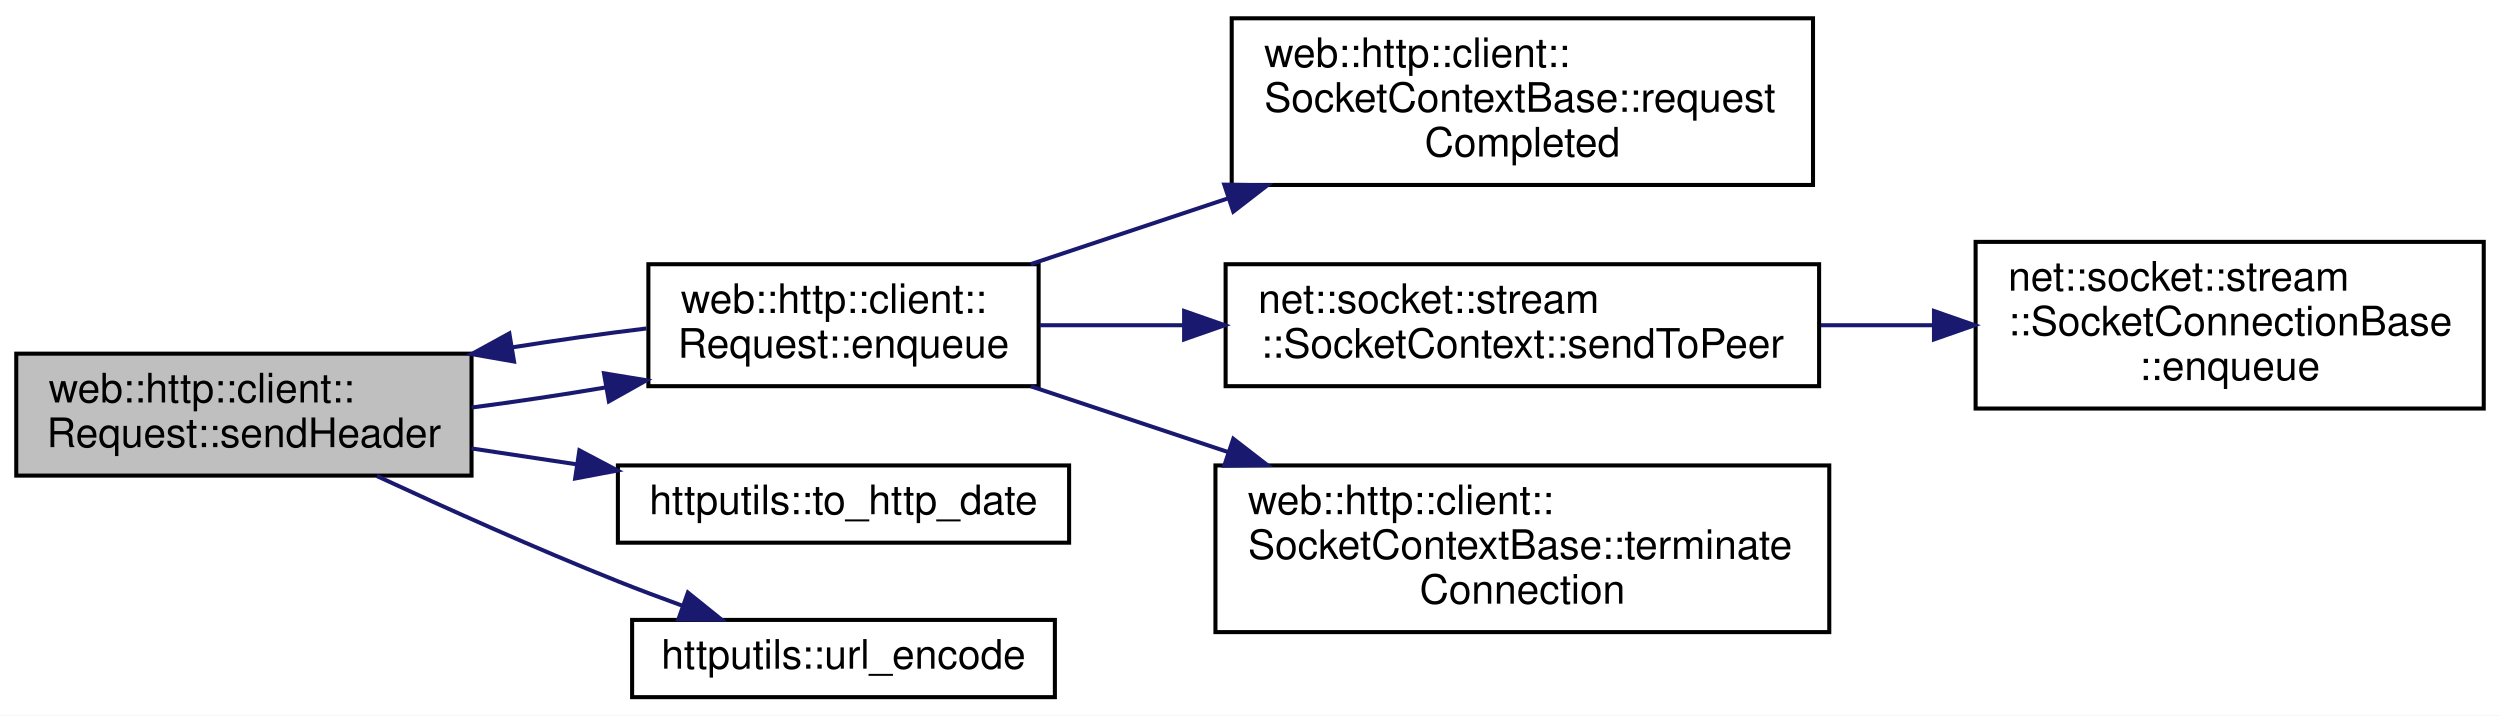
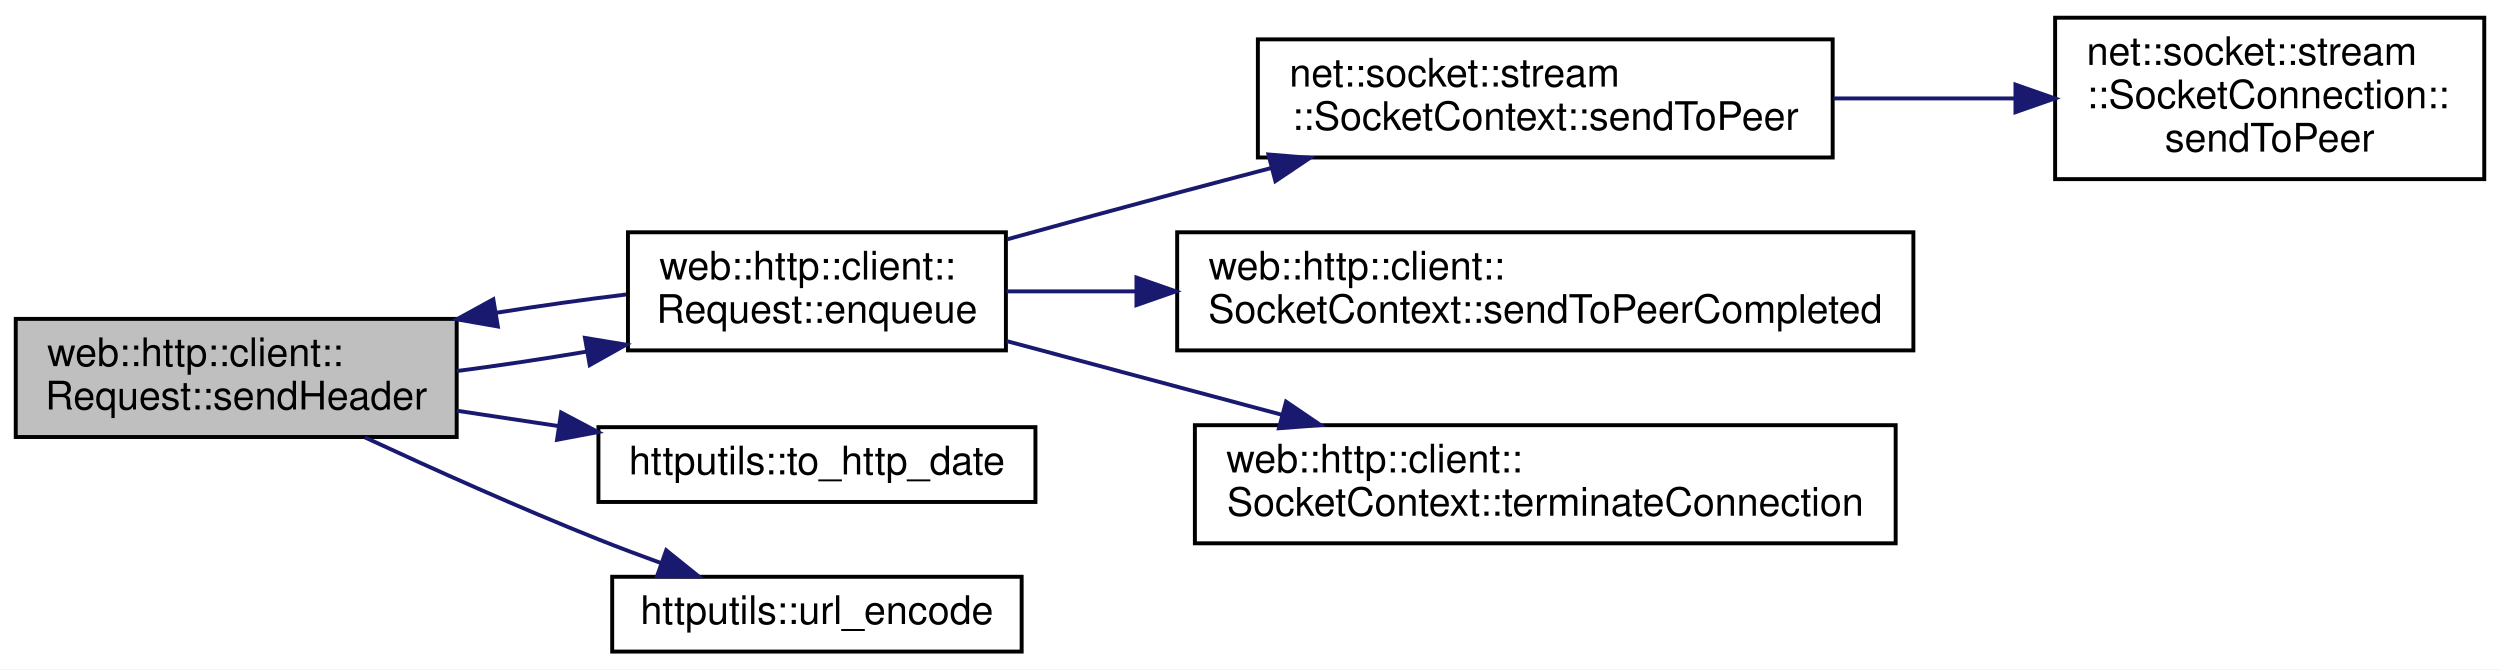
- <svg xmlns="http://www.w3.org/2000/svg" xmlns:xlink="http://www.w3.org/1999/xlink" width="615pt" height="176pt" viewBox="0.00 0.00 615.00 176.00">
-   <g id="graph0" class="graph" transform="scale(1 1) rotate(0) translate(4 172)">
-     <polygon fill="white" stroke="transparent" points="-4,4 -4,-172 611,-172 611,4 -4,4" />
+ <svg xmlns="http://www.w3.org/2000/svg" xmlns:xlink="http://www.w3.org/1999/xlink" width="635pt" height="170pt" viewBox="0.00 0.00 635.00 170.00">
+   <g id="graph0" class="graph" transform="scale(1 1) rotate(0) translate(4 166)">
+     <polygon fill="white" stroke="transparent" points="-4,4 -4,-166 631,-166 631,4 -4,4" />
    <g id="node1" class="node">
      <g id="a_node1">
        <a xlink:title=" ">
          <polygon fill="#bfbfbf" stroke="black" points="0,-55 0,-85 112,-85 112,-55 0,-55" />
          <text text-anchor="start" x="8" y="-73" font-family="Helvetica,sans-Serif" font-size="10.00">web::http::client::</text>
          <text text-anchor="middle" x="56" y="-62" font-family="Helvetica,sans-Serif" font-size="10.00">Request::sendHeader</text>
        </a>
      </g>
    </g>
    <g id="node2" class="node">
      <g id="a_node2">
        <a xlink:href="classweb_1_1http_1_1client_1_1_request.html#ad8d5eb2799cd28ea6e1e00b1e2593e6d" target="_top" xlink:title=" ">
          <polygon fill="white" stroke="black" points="155.5,-77 155.5,-107 251.5,-107 251.5,-77 155.5,-77" />
          <text text-anchor="start" x="163.5" y="-95" font-family="Helvetica,sans-Serif" font-size="10.00">web::http::client::</text>
          <text text-anchor="middle" x="203.5" y="-84" font-family="Helvetica,sans-Serif" font-size="10.00">Request::enqueue</text>
        </a>
      </g>
    </g>
    <g id="edge1" class="edge">
      <path fill="none" stroke="midnightblue" d="M112.01,-71.75C122.85,-73.16 134.26,-74.87 145.17,-76.72" />
      <polygon fill="midnightblue" stroke="midnightblue" points="144.58,-80.17 155.03,-78.45 145.79,-73.27 144.58,-80.17" />
    </g>
    <g id="node7" class="node">
      <g id="a_node7">
        <a xlink:href="namespacehttputils.html#a01539c1af68e4d072d3507ae44c0b02a" target="_top" xlink:title=" ">
          <polygon fill="white" stroke="black" points="148,-38.5 148,-57.5 259,-57.5 259,-38.5 148,-38.5" />
          <text text-anchor="middle" x="203.5" y="-45.5" font-family="Helvetica,sans-Serif" font-size="10.00">httputils::to_http_date</text>
        </a>
      </g>
    </g>
    <g id="edge7" class="edge">
      <path fill="none" stroke="midnightblue" d="M112.01,-61.68C120.45,-60.41 129.24,-59.08 137.87,-57.77" />
      <polygon fill="midnightblue" stroke="midnightblue" points="138.53,-61.21 147.9,-56.26 137.49,-54.29 138.53,-61.21" />
    </g>
    <g id="node8" class="node">
      <g id="a_node8">
        <a xlink:href="namespacehttputils.html#a386473920285bded181a38ffac8fe833" target="_top" xlink:title=" ">
          <polygon fill="white" stroke="black" points="151.5,-0.5 151.5,-19.5 255.5,-19.5 255.5,-0.5 151.5,-0.5" />
          <text text-anchor="middle" x="203.5" y="-7.5" font-family="Helvetica,sans-Serif" font-size="10.00">httputils::url_encode</text>
        </a>
      </g>
    </g>
    <g id="edge8" class="edge">
      <path fill="none" stroke="midnightblue" d="M88.71,-54.89C106.07,-46.83 128.04,-36.96 148,-29 153.12,-26.96 158.55,-24.92 163.93,-22.97" />
      <polygon fill="midnightblue" stroke="midnightblue" points="165.22,-26.23 173.47,-19.59 162.88,-19.63 165.22,-26.23" />
    </g>
-     <g id="edge3" class="edge">
+     <g id="edge2" class="edge">
      <path fill="none" stroke="midnightblue" d="M155.03,-91.2C144.51,-89.93 133.18,-88.33 122.09,-86.56" />
      <polygon fill="midnightblue" stroke="midnightblue" points="122.45,-83.07 112.01,-84.89 121.3,-89.98 122.45,-83.07" />
    </g>
    <g id="node3" class="node">
      <g id="a_node3">
-         <a xlink:href="classweb_1_1http_1_1client_1_1_socket_context_base.html#a88af522b6ce9a11f6f2064f4622f3557" target="_top" xlink:title=" ">
-           <polygon fill="white" stroke="black" points="299,-126.5 299,-167.5 442,-167.5 442,-126.5 299,-126.5" />
-           <text text-anchor="start" x="307" y="-155.5" font-family="Helvetica,sans-Serif" font-size="10.00">web::http::client::</text>
-           <text text-anchor="start" x="307" y="-144.5" font-family="Helvetica,sans-Serif" font-size="10.00">SocketContextBase::request</text>
-           <text text-anchor="middle" x="370.5" y="-133.5" font-family="Helvetica,sans-Serif" font-size="10.00">Completed</text>
+         <a xlink:href="classnet_1_1socket_1_1stream_1_1_socket_context.html#aa62f437fffcdea88263e87b6997ff85c" target="_top" xlink:title=" ">
+           <polygon fill="white" stroke="black" points="315.5,-126 315.5,-156 461.5,-156 461.5,-126 315.5,-126" />
+           <text text-anchor="start" x="323.5" y="-144" font-family="Helvetica,sans-Serif" font-size="10.00">net::socket::stream</text>
+           <text text-anchor="middle" x="388.5" y="-133" font-family="Helvetica,sans-Serif" font-size="10.00">::SocketContext::sendToPeer</text>
        </a>
      </g>
    </g>
-     <g id="edge2" class="edge">
-       <path fill="none" stroke="midnightblue" d="M249.59,-107.03C264.58,-112.03 281.67,-117.72 298.15,-123.22" />
-       <polygon fill="midnightblue" stroke="midnightblue" points="297.17,-126.58 307.77,-126.42 299.39,-119.94 297.17,-126.58" />
+     <g id="edge3" class="edge">
+       <path fill="none" stroke="midnightblue" d="M251.9,-105.24C265.78,-109.08 280.99,-113.25 295,-117 302.75,-119.08 310.87,-121.22 318.94,-123.34" />
+       <polygon fill="midnightblue" stroke="midnightblue" points="318.18,-126.76 328.74,-125.9 319.95,-119.99 318.18,-126.76" />
+     </g>
+     <g id="node5" class="node">
+       <g id="a_node5">
+         <a xlink:href="classweb_1_1http_1_1client_1_1_socket_context.html#acc31b34f7b2133887b474979c7342a58" target="_top" xlink:title=" ">
+           <polygon fill="white" stroke="black" points="295,-77 295,-107 482,-107 482,-77 295,-77" />
+           <text text-anchor="start" x="303" y="-95" font-family="Helvetica,sans-Serif" font-size="10.00">web::http::client::</text>
+           <text text-anchor="middle" x="388.5" y="-84" font-family="Helvetica,sans-Serif" font-size="10.00">SocketContext::sendToPeerCompleted</text>
+         </a>
+       </g>
+     </g>
+     <g id="edge5" class="edge">
+       <path fill="none" stroke="midnightblue" d="M251.63,-92C261.87,-92 273.08,-92 284.54,-92" />
+       <polygon fill="midnightblue" stroke="midnightblue" points="284.66,-95.5 294.66,-92 284.66,-88.5 284.66,-95.5" />
+     </g>
+     <g id="node6" class="node">
+       <g id="a_node6">
+         <a xlink:href="classweb_1_1http_1_1client_1_1_socket_context.html#a308169ed30533fa02772f5ae083b6425" target="_top" xlink:title=" ">
+           <polygon fill="white" stroke="black" points="299.5,-28 299.5,-58 477.5,-58 477.5,-28 299.5,-28" />
+           <text text-anchor="start" x="307.5" y="-46" font-family="Helvetica,sans-Serif" font-size="10.00">web::http::client::</text>
+           <text text-anchor="middle" x="388.5" y="-35" font-family="Helvetica,sans-Serif" font-size="10.00">SocketContext::terminateConnection</text>
+         </a>
+       </g>
+     </g>
+     <g id="edge6" class="edge">
+       <path fill="none" stroke="midnightblue" d="M251.63,-79.38C272.94,-73.67 298.49,-66.83 321.65,-60.63" />
+       <polygon fill="midnightblue" stroke="midnightblue" points="322.66,-63.98 331.42,-58.02 320.85,-57.22 322.66,-63.98" />
    </g>
    <g id="node4" class="node">
      <g id="a_node4">
-         <a xlink:href="classnet_1_1socket_1_1stream_1_1_socket_context.html#aa62f437fffcdea88263e87b6997ff85c" target="_top" xlink:title=" ">
-           <polygon fill="white" stroke="black" points="297.5,-77 297.5,-107 443.5,-107 443.5,-77 297.5,-77" />
-           <text text-anchor="start" x="305.5" y="-95" font-family="Helvetica,sans-Serif" font-size="10.00">net::socket::stream</text>
-           <text text-anchor="middle" x="370.5" y="-84" font-family="Helvetica,sans-Serif" font-size="10.00">::SocketContext::sendToPeer</text>
+         <a xlink:href="classnet_1_1socket_1_1stream_1_1_socket_connection.html#a4b368347b53c2853a0358c98810c15bd" target="_top" xlink:title=" ">
+           <polygon fill="white" stroke="black" points="518,-120.5 518,-161.5 627,-161.5 627,-120.5 518,-120.5" />
+           <text text-anchor="start" x="526" y="-149.5" font-family="Helvetica,sans-Serif" font-size="10.00">net::socket::stream</text>
+           <text text-anchor="start" x="526" y="-138.5" font-family="Helvetica,sans-Serif" font-size="10.00">::SocketConnection::</text>
+           <text text-anchor="middle" x="572.5" y="-127.5" font-family="Helvetica,sans-Serif" font-size="10.00">sendToPeer</text>
        </a>
      </g>
    </g>
    <g id="edge4" class="edge">
-       <path fill="none" stroke="midnightblue" d="M251.78,-92C262.87,-92 275,-92 287.12,-92" />
-       <polygon fill="midnightblue" stroke="midnightblue" points="287.29,-95.5 297.29,-92 287.29,-88.5 287.29,-95.5" />
-     </g>
-     <g id="node6" class="node">
-       <g id="a_node6">
-         <a xlink:href="classweb_1_1http_1_1client_1_1_socket_context_base.html#a1ae01046301a4e579a654f12ab31a13c" target="_top" xlink:title=" ">
-           <polygon fill="white" stroke="black" points="295,-16.5 295,-57.5 446,-57.5 446,-16.5 295,-16.5" />
-           <text text-anchor="start" x="303" y="-45.5" font-family="Helvetica,sans-Serif" font-size="10.00">web::http::client::</text>
-           <text text-anchor="start" x="303" y="-34.5" font-family="Helvetica,sans-Serif" font-size="10.00">SocketContextBase::terminate</text>
-           <text text-anchor="middle" x="370.5" y="-23.5" font-family="Helvetica,sans-Serif" font-size="10.00">Connection</text>
-         </a>
-       </g>
-     </g>
-     <g id="edge6" class="edge">
-       <path fill="none" stroke="midnightblue" d="M249.59,-76.97C264.58,-71.97 281.67,-66.28 298.15,-60.78" />
-       <polygon fill="midnightblue" stroke="midnightblue" points="299.39,-64.06 307.77,-57.58 297.17,-57.42 299.39,-64.06" />
-     </g>
-     <g id="node5" class="node">
-       <g id="a_node5">
-         <a xlink:href="classnet_1_1socket_1_1stream_1_1_socket_connection_base.html#a27dceffb6e668af5ab183a1edbe8b3c6" target="_top" xlink:title=" ">
-           <polygon fill="white" stroke="black" points="482,-71.5 482,-112.5 607,-112.5 607,-71.5 482,-71.5" />
-           <text text-anchor="start" x="490" y="-100.5" font-family="Helvetica,sans-Serif" font-size="10.00">net::socket::stream</text>
-           <text text-anchor="start" x="490" y="-89.5" font-family="Helvetica,sans-Serif" font-size="10.00">::SocketConnectionBase</text>
-           <text text-anchor="middle" x="544.5" y="-78.5" font-family="Helvetica,sans-Serif" font-size="10.00">::enqueue</text>
-         </a>
-       </g>
-     </g>
-     <g id="edge5" class="edge">
-       <path fill="none" stroke="midnightblue" d="M443.94,-92C453.08,-92 462.43,-92 471.56,-92" />
-       <polygon fill="midnightblue" stroke="midnightblue" points="471.76,-95.5 481.76,-92 471.76,-88.5 471.76,-95.5" />
+       <path fill="none" stroke="midnightblue" d="M461.69,-141C476.93,-141 492.91,-141 507.81,-141" />
+       <polygon fill="midnightblue" stroke="midnightblue" points="507.93,-144.5 517.93,-141 507.93,-137.5 507.93,-144.5" />
    </g>
  </g>
</svg>
